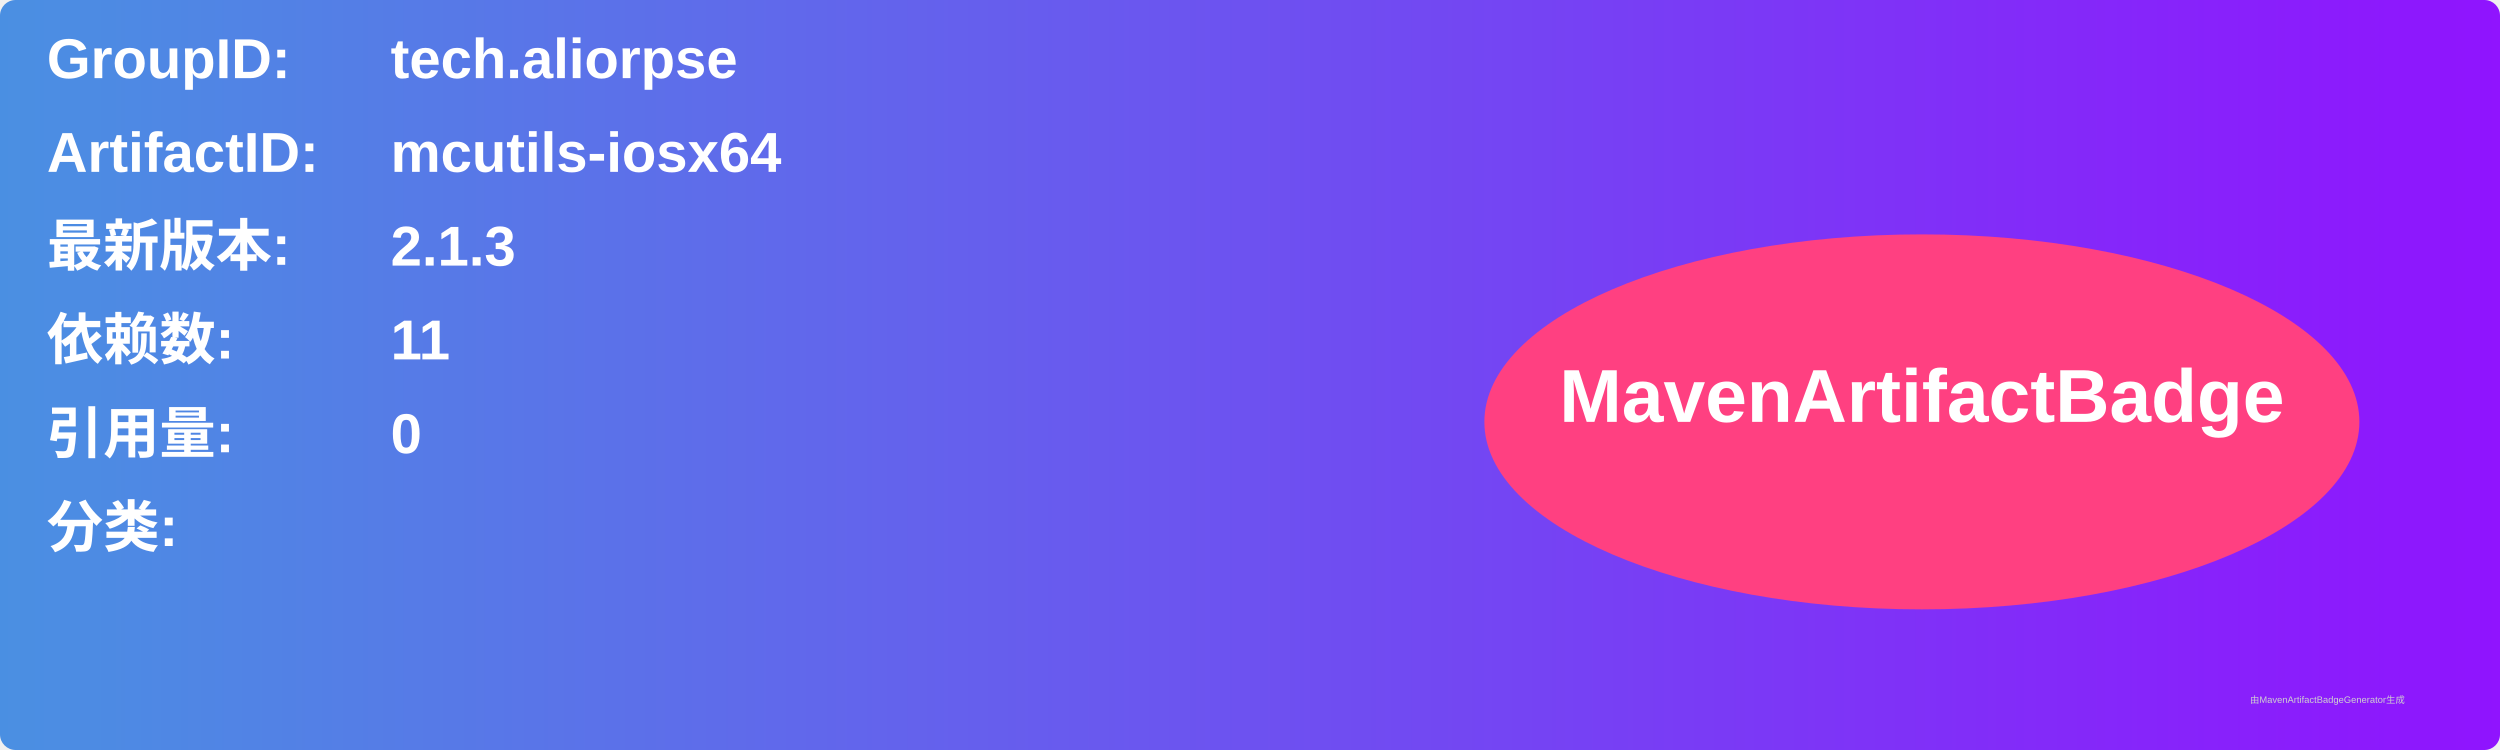
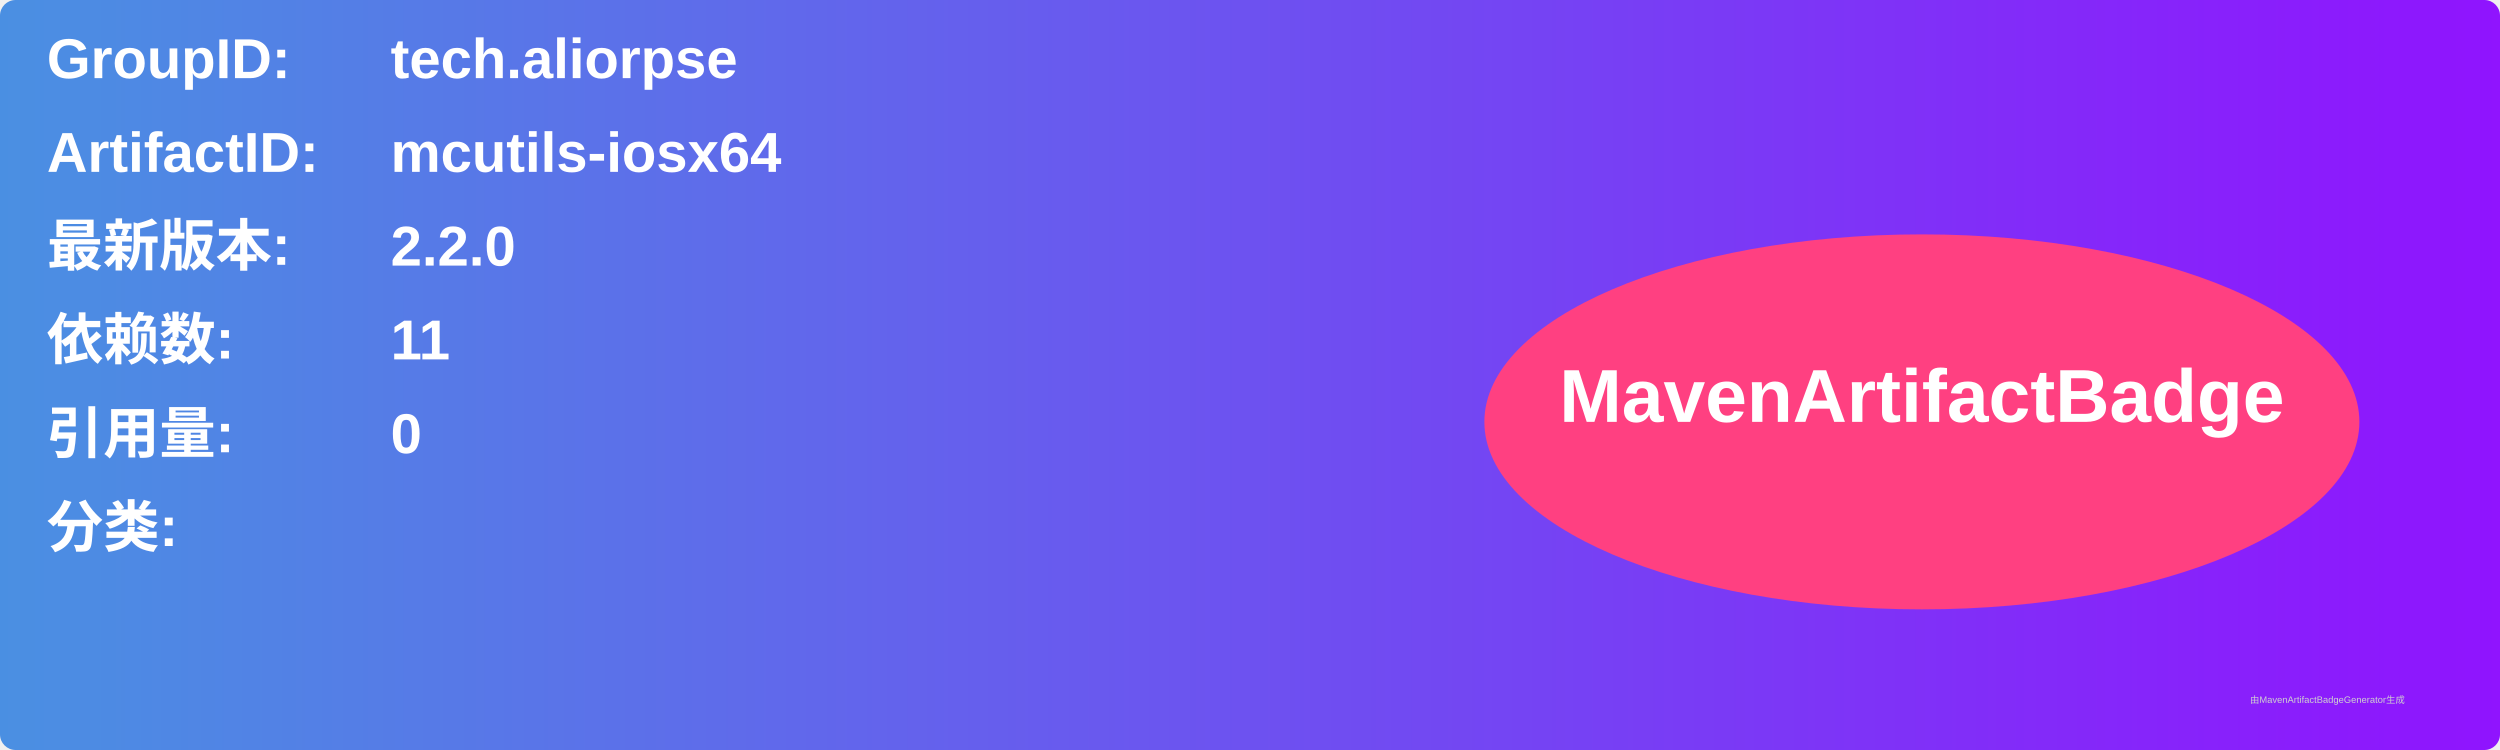
<svg xmlns="http://www.w3.org/2000/svg" width="800" height="240" viewBox="0 0 800 240">
  <linearGradient id="grad" x1="0%" y1="0%" x2="100%" y2="0%">
    <stop offset="0%" stop-color="#4a90e2" />
    <stop offset="100%" stop-color="#9013fe" />
  </linearGradient>
  <rect width="100%" height="100%" rx="5" ry="5" fill="url(#grad)" />
  <g transform="translate(15, 15)">
    <text x="0" y="10" font-family="Arial" font-size="18" fill="white" font-weight="bold" width="260">GroupID:</text>
    <text x="110" y="10" font-family="Arial" font-size="18" fill="white" font-weight="bold" width="460">tech.aliorpse</text>
    <text x="0" y="40" font-family="Arial" font-size="18" fill="white" font-weight="bold" width="260">ArtifactID:</text>
    <text x="110" y="40" font-family="Arial" font-size="18" fill="white" font-weight="bold" width="460">mcutils-iosx64</text>
    <text x="0" y="70" font-family="Arial" font-size="18" fill="white" font-weight="bold">最新版本:</text>
    <text x="110" y="70" font-family="Arial" font-size="18" fill="white" font-weight="bold">
-       <tspan font-weight="bold">2.1.3</tspan>
+       <tspan font-weight="bold">2.2.0</tspan>
    </text>
    <text x="0" y="100" font-family="Arial" font-size="18" fill="white" font-weight="bold">依赖数: </text>
    <text x="110" y="100" font-family="Arial" font-size="18" fill="white">
      <tspan font-weight="bold">11</tspan>
    </text>
    <text x="0" y="130" font-family="Arial" font-size="18" fill="white" font-weight="bold">引用量: </text>
    <text x="110" y="130" font-family="Arial" font-size="18" fill="white">
      <tspan font-weight="bold">0</tspan>
    </text>
    <text x="0" y="160" font-family="Arial" font-size="18" fill="white" font-weight="bold">分类:</text>
    <text x="10" y="190" font-family="Arial" font-size="10" fill="white">
      <tspan font-weight="bold" />
    </text>
    <ellipse cx="600" cy="120" rx="140" ry="60" fill="#ff4081" />
    <text x="600" y="120" text-anchor="middle" font-family="Arial" font-size="24" fill="white" font-weight="bold">MavenArtifactBadge</text>
  </g>
  <text x="720" y="225" font-family="Arial" font-size="3" fill="#d0d0d0">由MavenArtifactBadgeGenerator生成</text>
</svg>
